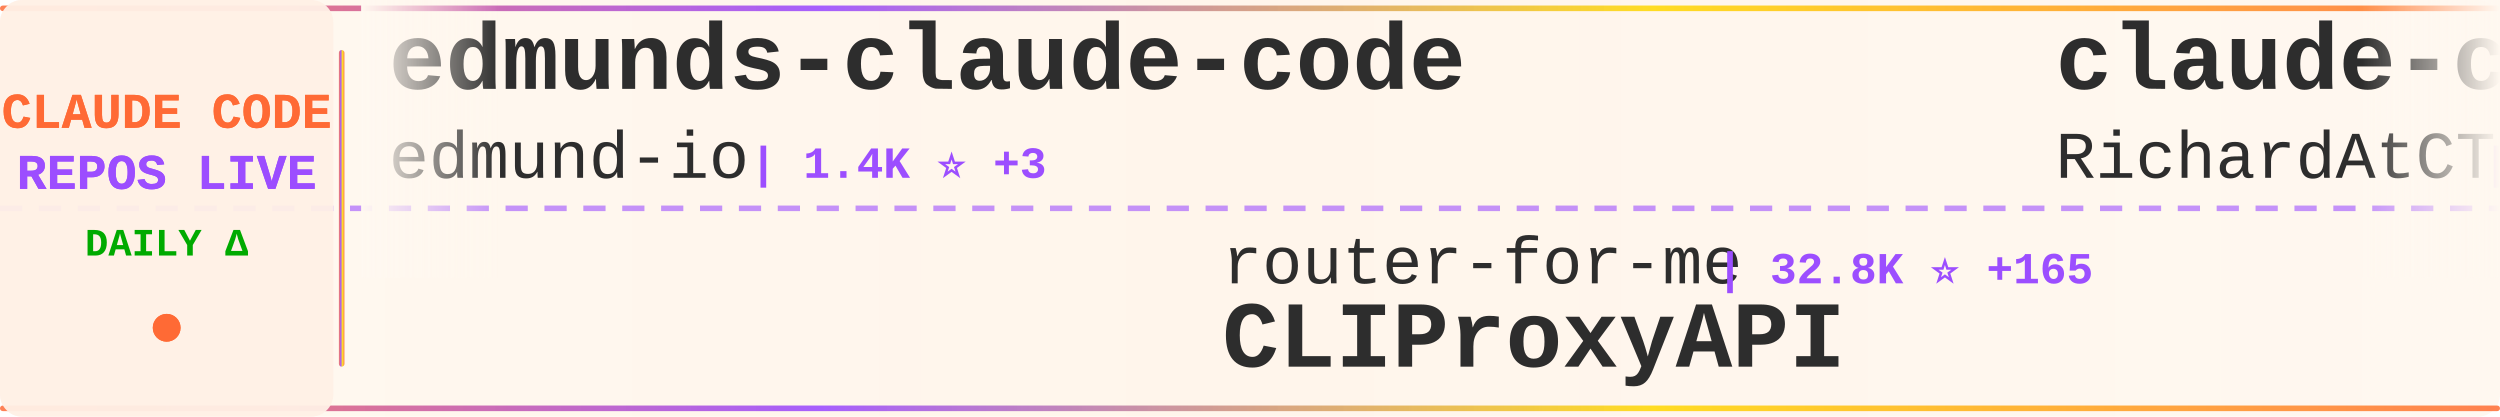
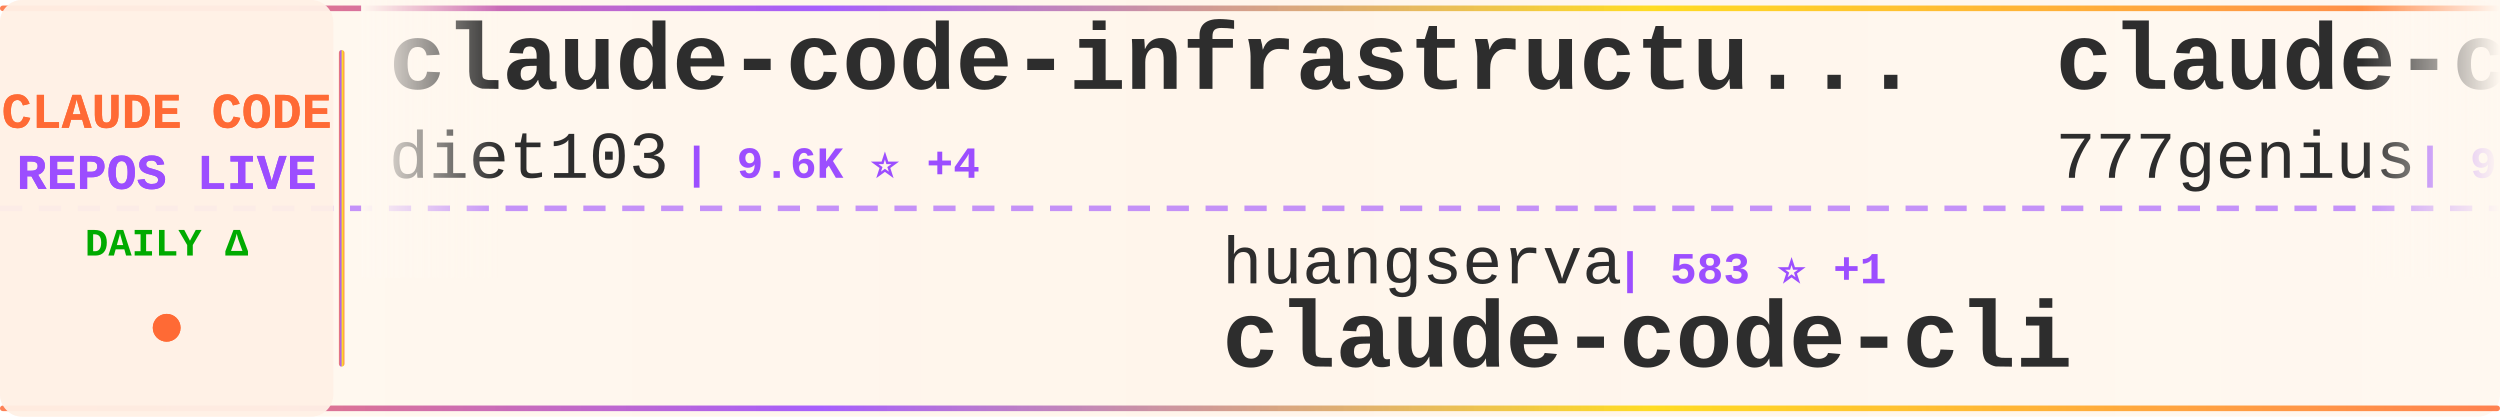
<svg xmlns="http://www.w3.org/2000/svg" width="900" height="150">
  <defs>
    <linearGradient id="tickerBg" x1="0%" y1="0%" x2="100%" y2="0%">
      <stop offset="0%" style="stop-color:#fff8f0;stop-opacity:0.98" />
      <stop offset="50%" style="stop-color:#fff5eb;stop-opacity:1" />
      <stop offset="100%" style="stop-color:#fff8f0;stop-opacity:0.98" />
    </linearGradient>
    <linearGradient id="borderGrad" x1="0%" y1="0%" x2="100%" y2="0%">
      <stop offset="0%" style="stop-color:#FF6B35;stop-opacity:0.85">
        <animate attributeName="stop-opacity" values="0.85;1;0.85" dur="2s" repeatCount="indefinite" />
      </stop>
      <stop offset="33%" style="stop-color:#9C4EFF;stop-opacity:0.9">
        <animate attributeName="stop-opacity" values="0.9;1;0.9" dur="2.2s" repeatCount="indefinite" />
      </stop>
      <stop offset="66%" style="stop-color:#FFD700;stop-opacity:0.85">
        <animate attributeName="stop-opacity" values="0.85;1;0.85" dur="1.8s" repeatCount="indefinite" />
      </stop>
      <stop offset="100%" style="stop-color:#FF6B35;stop-opacity:0.85">
        <animate attributeName="stop-opacity" values="0.85;1;0.85" dur="2s" repeatCount="indefinite" />
      </stop>
    </linearGradient>
    <filter id="textGlow">
      <feGaussianBlur stdDeviation="0.15" result="coloredBlur" />
      <feMerge>
        <feMergeNode in="coloredBlur" />
        <feMergeNode in="SourceGraphic" />
      </feMerge>
    </filter>
    <filter id="metricGlow">
      <feGaussianBlur stdDeviation="0.2" result="coloredBlur" />
      <feMerge>
        <feMergeNode in="coloredBlur" />
        <feMergeNode in="SourceGraphic" />
      </feMerge>
    </filter>
    <linearGradient id="leftFade" x1="0%" y1="0%" x2="100%" y2="0%">
      <stop offset="0%" style="stop-color:#fff8f0;stop-opacity:1" />
      <stop offset="100%" style="stop-color:#fff8f0;stop-opacity:0" />
    </linearGradient>
    <linearGradient id="rightFade" x1="0%" y1="0%" x2="100%" y2="0%">
      <stop offset="0%" style="stop-color:#fff8f0;stop-opacity:0" />
      <stop offset="100%" style="stop-color:#fff8f0;stop-opacity:1" />
    </linearGradient>
  </defs>
  <rect width="900" height="150" fill="url(#tickerBg)" rx="8" />
  <rect x="0" y="2" width="900" height="2" fill="url(#borderGrad)" rx="1" />
  <rect x="0" y="146" width="900" height="2" fill="url(#borderGrad)" rx="1" />
  <line x1="0" y1="75" x2="900" y2="75" stroke="#9C4EFF" stroke-width="2" stroke-dasharray="8 6" opacity="0.6" />
  <rect x="0" y="0" width="120" height="150" fill="#fff0e6" opacity="0.95" rx="8" />
  <text x="60" y="46" font-family="'Courier New', monospace" font-size="18" font-weight="bold" fill="#FF6B35" text-anchor="middle" filter="url(#textGlow)">
    CLAUDE CODE
  </text>
  <text x="60" y="68" font-family="'Courier New', monospace" font-size="18" font-weight="bold" fill="#9C4EFF" text-anchor="middle" filter="url(#textGlow)">
    REPOS LIVE
  </text>
  <text x="60" y="92" font-family="'Courier New', monospace" font-size="14" font-weight="bold" fill="#00aa00" text-anchor="middle">
    DAILY Δ
  </text>
  <circle cx="60" cy="118" r="5" fill="#FF6B35" filter="url(#metricGlow)">
    <animate attributeName="r" values="4;6;4" dur="1.5s" repeatCount="indefinite" />
    <animate attributeName="opacity" values="0.6;1;0.6" dur="1.5s" repeatCount="indefinite" />
  </circle>
  <rect x="122" y="18" width="2" height="114" fill="url(#borderGrad)" rx="1" />
  <clipPath id="tickerClip">
    <rect x="130" y="0" width="770" height="150" />
  </clipPath>
  <g clip-path="url(#tickerClip)">
    <g id="tickerItems">
      <animateTransform attributeName="transform" attributeType="XML" type="translate" from="0 0" to="-3000 0" dur="54s" repeatCount="indefinite" />
      <g transform="translate(0, 0)">
+         <text x="140" y="32" font-family="'Courier New', monospace" font-size="34" font-weight="bold" fill="#2d2d2d">claude-code-infrastructu...</text>
+         <text x="140" y="64" font-family="'Courier New', monospace" font-size="24" font-weight="normal" fill="#2d2d2d" opacity="1.0">diet103</text>
+         <text x="246" y="64" font-family="'Courier New', monospace" font-size="16" font-weight="bold" fill="#9C4EFF"> | 9.6K ⭐ +4</text>
+       </g>
+       <g transform="translate(300, 0)">
+         <text x="140" y="102" font-family="'Courier New', monospace" font-size="24" font-weight="normal" fill="#2d2d2d" opacity="1.0">huangserva</text>
+         <text x="282" y="102" font-family="'Courier New', monospace" font-size="16" font-weight="bold" fill="#9C4EFF"> | 583 ⭐ +1</text>
+         <text x="140" y="132" font-family="'Courier New', monospace" font-size="34" font-weight="bold" fill="#2d2d2d">claude-code-cli</text>
+       </g>
+       <g transform="translate(600, 0)">
+         <text x="140" y="32" font-family="'Courier New', monospace" font-size="34" font-weight="bold" fill="#2d2d2d">claude-code-source-code</text>
+         <text x="140" y="64" font-family="'Courier New', monospace" font-size="24" font-weight="normal" fill="#2d2d2d" opacity="1.0">777genius</text>
+         <text x="270" y="64" font-family="'Courier New', monospace" font-size="16" font-weight="bold" fill="#9C4EFF"> | 910 ⭐</text>
+       </g>
+       <g transform="translate(900, 0)">
+         <text x="140" y="102" font-family="'Courier New', monospace" font-size="24" font-weight="normal" fill="#2d2d2d" opacity="1.0">multica-ai</text>
+         <text x="282" y="102" font-family="'Courier New', monospace" font-size="16" font-weight="bold" fill="#9C4EFF"> | 130.4K ⭐ +1.2K</text>
+         <text x="140" y="132" font-family="'Courier New', monospace" font-size="34" font-weight="bold" fill="#2d2d2d">andrej-karpathy-skills</text>
+       </g>
+       <g transform="translate(1200, 0)">
        <text x="140" y="32" font-family="'Courier New', monospace" font-size="34" font-weight="bold" fill="#2d2d2d">edmunds-claude-code</text>
        <text x="140" y="64" font-family="'Courier New', monospace" font-size="24" font-weight="normal" fill="#2d2d2d" opacity="1.0">edmund-io</text>
-         <text x="270" y="64" font-family="'Courier New', monospace" font-size="16" font-weight="bold" fill="#9C4EFF"> | 1.4K ⭐ +3</text>
-       </g>
-       <g transform="translate(300, 0)">
-         <text x="140" y="102" font-family="'Courier New', monospace" font-size="24" font-weight="normal" fill="#2d2d2d" opacity="1.0">router-for-me</text>
-         <text x="318" y="102" font-family="'Courier New', monospace" font-size="16" font-weight="bold" fill="#9C4EFF"> | 32.8K ⭐ +165</text>
-         <text x="140" y="132" font-family="'Courier New', monospace" font-size="34" font-weight="bold" fill="#2d2d2d">CLIProxyAPI</text>
-       </g>
-       <g transform="translate(600, 0)">
-         <text x="140" y="32" font-family="'Courier New', monospace" font-size="34" font-weight="bold" fill="#2d2d2d">claude-code-telegram</text>
-         <text x="140" y="64" font-family="'Courier New', monospace" font-size="24" font-weight="normal" fill="#2d2d2d" opacity="1.0">RichardAtCT</text>
-         <text x="294" y="64" font-family="'Courier New', monospace" font-size="16" font-weight="bold" fill="#9C4EFF"> | 2.6K ⭐ +6</text>
-       </g>
-       <g transform="translate(900, 0)">
-         <text x="140" y="102" font-family="'Courier New', monospace" font-size="24" font-weight="normal" fill="#2d2d2d" opacity="1.0">JrCx7scC</text>
-         <text x="258" y="102" font-family="'Courier New', monospace" font-size="16" font-weight="bold" fill="#9C4EFF"> | 367 ⭐</text>
-         <text x="140" y="132" font-family="'Courier New', monospace" font-size="34" font-weight="bold" fill="#2d2d2d">claude-code-source</text>
-       </g>
-       <g transform="translate(1200, 0)">
-         <text x="140" y="32" font-family="'Courier New', monospace" font-size="34" font-weight="bold" fill="#2d2d2d">cc-switch</text>
-         <text x="140" y="64" font-family="'Courier New', monospace" font-size="24" font-weight="normal" fill="#2d2d2d" opacity="1.0">farion1231</text>
-         <text x="282" y="64" font-family="'Courier New', monospace" font-size="16" font-weight="bold" fill="#9C4EFF"> | 71.4K ⭐ +976</text>
+         <text x="270" y="64" font-family="'Courier New', monospace" font-size="16" font-weight="bold" fill="#9C4EFF"> | 1.4K ⭐ +2</text>
      </g>
      <g transform="translate(1500, 0)">
-         <text x="140" y="102" font-family="'Courier New', monospace" font-size="24" font-weight="normal" fill="#2d2d2d" opacity="1.0">anthropics</text>
-         <text x="282" y="102" font-family="'Courier New', monospace" font-size="16" font-weight="bold" fill="#9C4EFF"> | 134.6K ⭐ +635</text>
-         <text x="140" y="132" font-family="'Courier New', monospace" font-size="34" font-weight="bold" fill="#2d2d2d">skills</text>
+         <text x="140" y="102" font-family="'Courier New', monospace" font-size="24" font-weight="normal" fill="#2d2d2d" opacity="1.0">ChinaSiro</text>
+         <text x="270" y="102" font-family="'Courier New', monospace" font-size="16" font-weight="bold" fill="#9C4EFF"> | 9.2K ⭐ +12</text>
+         <text x="140" y="132" font-family="'Courier New', monospace" font-size="34" font-weight="bold" fill="#2d2d2d">claude-code-sourcemap</text>
      </g>
      <g transform="translate(1800, 0)">
-         <text x="140" y="32" font-family="'Courier New', monospace" font-size="34" font-weight="bold" fill="#2d2d2d">claude_code_src</text>
-         <text x="140" y="64" font-family="'Courier New', monospace" font-size="24" font-weight="normal" fill="#2d2d2d" opacity="1.0">ponponon</text>
-         <text x="258" y="64" font-family="'Courier New', monospace" font-size="16" font-weight="bold" fill="#9C4EFF"> | 2.2K ⭐ +1</text>
+         <text x="140" y="32" font-family="'Courier New', monospace" font-size="34" font-weight="bold" fill="#2d2d2d">Claude-code</text>
+         <text x="140" y="64" font-family="'Courier New', monospace" font-size="24" font-weight="normal" fill="#2d2d2d" opacity="1.0">zstmfhy</text>
+         <text x="246" y="64" font-family="'Courier New', monospace" font-size="16" font-weight="bold" fill="#9C4EFF"> | 189 ⭐</text>
      </g>
      <g transform="translate(2100, 0)">
-         <text x="140" y="102" font-family="'Courier New', monospace" font-size="24" font-weight="normal" fill="#2d2d2d" opacity="1.0">feiskyer</text>
-         <text x="258" y="102" font-family="'Courier New', monospace" font-size="16" font-weight="bold" fill="#9C4EFF"> | 1.5K ⭐</text>
-         <text x="140" y="132" font-family="'Courier New', monospace" font-size="34" font-weight="bold" fill="#2d2d2d">claude-code-settings</text>
+         <text x="140" y="102" font-family="'Courier New', monospace" font-size="24" font-weight="normal" fill="#2d2d2d" opacity="1.0">FlorianBruniaux</text>
+         <text x="342" y="102" font-family="'Courier New', monospace" font-size="16" font-weight="bold" fill="#9C4EFF"> | 4.3K ⭐ +12</text>
+         <text x="140" y="132" font-family="'Courier New', monospace" font-size="34" font-weight="bold" fill="#2d2d2d">claude-code-ultimate-gui...</text>
      </g>
      <g transform="translate(2400, 0)">
-         <text x="140" y="32" font-family="'Courier New', monospace" font-size="34" font-weight="bold" fill="#2d2d2d">claude-code-pm-course</text>
-         <text x="140" y="64" font-family="'Courier New', monospace" font-size="24" font-weight="normal" fill="#2d2d2d" opacity="1.0">carlvellotti</text>
-         <text x="306" y="64" font-family="'Courier New', monospace" font-size="16" font-weight="bold" fill="#9C4EFF"> | 2.0K ⭐ +5</text>
+         <text x="140" y="32" font-family="'Courier New', monospace" font-size="34" font-weight="bold" fill="#2d2d2d">Claude-Code</text>
+         <text x="140" y="64" font-family="'Courier New', monospace" font-size="24" font-weight="normal" fill="#2d2d2d" opacity="1.0">KPR111</text>
+         <text x="234" y="64" font-family="'Courier New', monospace" font-size="16" font-weight="bold" fill="#9C4EFF"> | 17 ⭐</text>
      </g>
      <g transform="translate(2700, 0)">
-         <text x="140" y="102" font-family="'Courier New', monospace" font-size="24" font-weight="normal" fill="#2d2d2d" opacity="1.0">liuup</text>
-         <text x="222" y="102" font-family="'Courier New', monospace" font-size="16" font-weight="bold" fill="#9C4EFF"> | 2.5K ⭐ +29</text>
-         <text x="140" y="132" font-family="'Courier New', monospace" font-size="34" font-weight="bold" fill="#2d2d2d">claude-code-analysis</text>
+         <text x="140" y="102" font-family="'Courier New', monospace" font-size="24" font-weight="normal" fill="#2d2d2d" opacity="1.0">Windy3f3f3f3f</text>
+         <text x="318" y="102" font-family="'Courier New', monospace" font-size="16" font-weight="bold" fill="#9C4EFF"> | 1.2K ⭐ +9</text>
+         <text x="140" y="132" font-family="'Courier New', monospace" font-size="34" font-weight="bold" fill="#2d2d2d">claude-code-from-scratch</text>
      </g>
      <g transform="translate(3000, 0)">
-         <text x="140" y="32" font-family="'Courier New', monospace" font-size="34" font-weight="bold" fill="#2d2d2d">edmunds-claude-code</text>
-         <text x="140" y="64" font-family="'Courier New', monospace" font-size="24" font-weight="normal" fill="#2d2d2d" opacity="1.0">edmund-io</text>
-         <text x="270" y="64" font-family="'Courier New', monospace" font-size="16" font-weight="bold" fill="#9C4EFF"> | 1.4K ⭐ +3</text>
+         <text x="140" y="32" font-family="'Courier New', monospace" font-size="34" font-weight="bold" fill="#2d2d2d">claude-code-infrastructu...</text>
+         <text x="140" y="64" font-family="'Courier New', monospace" font-size="24" font-weight="normal" fill="#2d2d2d" opacity="1.0">diet103</text>
+         <text x="246" y="64" font-family="'Courier New', monospace" font-size="16" font-weight="bold" fill="#9C4EFF"> | 9.6K ⭐ +4</text>
      </g>
      <g transform="translate(3300, 0)">
-         <text x="140" y="102" font-family="'Courier New', monospace" font-size="24" font-weight="normal" fill="#2d2d2d" opacity="1.0">router-for-me</text>
-         <text x="318" y="102" font-family="'Courier New', monospace" font-size="16" font-weight="bold" fill="#9C4EFF"> | 32.8K ⭐ +165</text>
-         <text x="140" y="132" font-family="'Courier New', monospace" font-size="34" font-weight="bold" fill="#2d2d2d">CLIProxyAPI</text>
+         <text x="140" y="102" font-family="'Courier New', monospace" font-size="24" font-weight="normal" fill="#2d2d2d" opacity="1.0">huangserva</text>
+         <text x="282" y="102" font-family="'Courier New', monospace" font-size="16" font-weight="bold" fill="#9C4EFF"> | 583 ⭐ +1</text>
+         <text x="140" y="132" font-family="'Courier New', monospace" font-size="34" font-weight="bold" fill="#2d2d2d">claude-code-cli</text>
      </g>
      <g transform="translate(3600, 0)">
-         <text x="140" y="32" font-family="'Courier New', monospace" font-size="34" font-weight="bold" fill="#2d2d2d">claude-code-telegram</text>
-         <text x="140" y="64" font-family="'Courier New', monospace" font-size="24" font-weight="normal" fill="#2d2d2d" opacity="1.0">RichardAtCT</text>
-         <text x="294" y="64" font-family="'Courier New', monospace" font-size="16" font-weight="bold" fill="#9C4EFF"> | 2.6K ⭐ +6</text>
+         <text x="140" y="32" font-family="'Courier New', monospace" font-size="34" font-weight="bold" fill="#2d2d2d">claude-code-source-code</text>
+         <text x="140" y="64" font-family="'Courier New', monospace" font-size="24" font-weight="normal" fill="#2d2d2d" opacity="1.0">777genius</text>
+         <text x="270" y="64" font-family="'Courier New', monospace" font-size="16" font-weight="bold" fill="#9C4EFF"> | 910 ⭐</text>
      </g>
      <g transform="translate(3900, 0)">
-         <text x="140" y="102" font-family="'Courier New', monospace" font-size="24" font-weight="normal" fill="#2d2d2d" opacity="1.0">JrCx7scC</text>
-         <text x="258" y="102" font-family="'Courier New', monospace" font-size="16" font-weight="bold" fill="#9C4EFF"> | 367 ⭐</text>
-         <text x="140" y="132" font-family="'Courier New', monospace" font-size="34" font-weight="bold" fill="#2d2d2d">claude-code-source</text>
+         <text x="140" y="102" font-family="'Courier New', monospace" font-size="24" font-weight="normal" fill="#2d2d2d" opacity="1.0">multica-ai</text>
+         <text x="282" y="102" font-family="'Courier New', monospace" font-size="16" font-weight="bold" fill="#9C4EFF"> | 130.4K ⭐ +1.2K</text>
+         <text x="140" y="132" font-family="'Courier New', monospace" font-size="34" font-weight="bold" fill="#2d2d2d">andrej-karpathy-skills</text>
      </g>
    </g>
  </g>
  <rect x="130" y="0" width="50" height="100" fill="url(#leftFade)" />
  <rect x="850" y="0" width="50" height="100" fill="url(#rightFade)" />
</svg>
